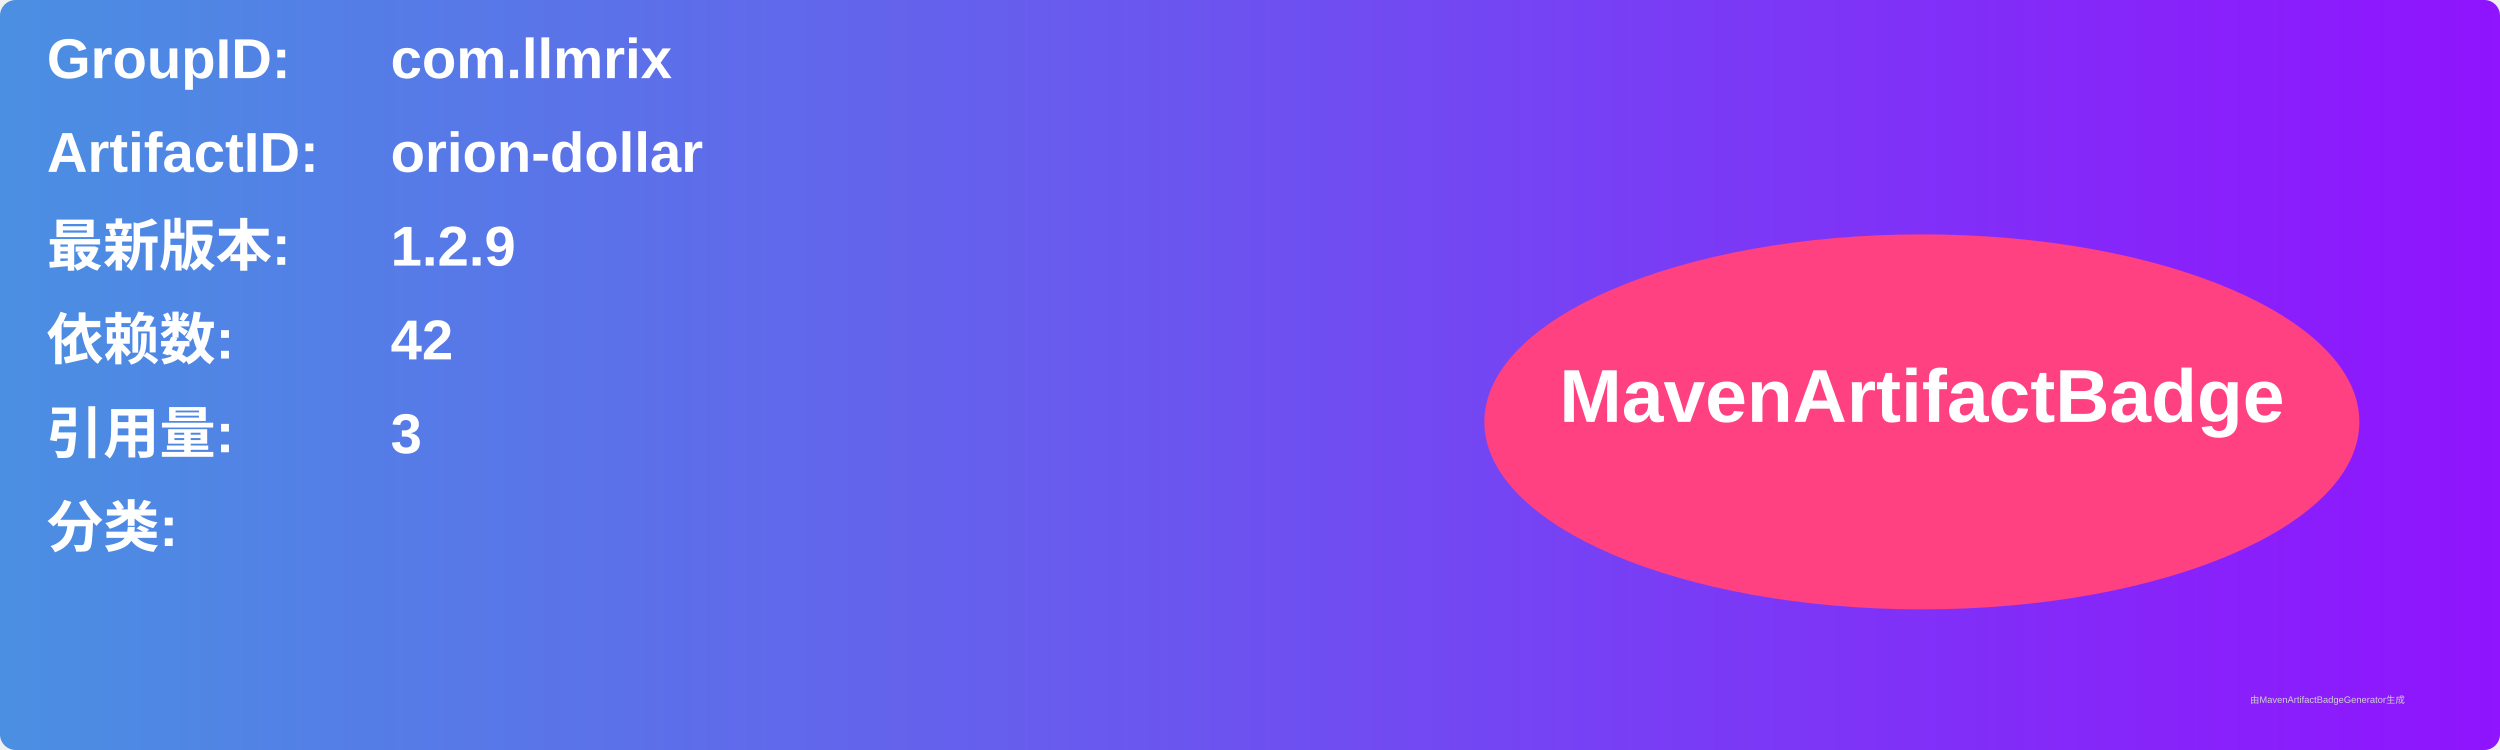
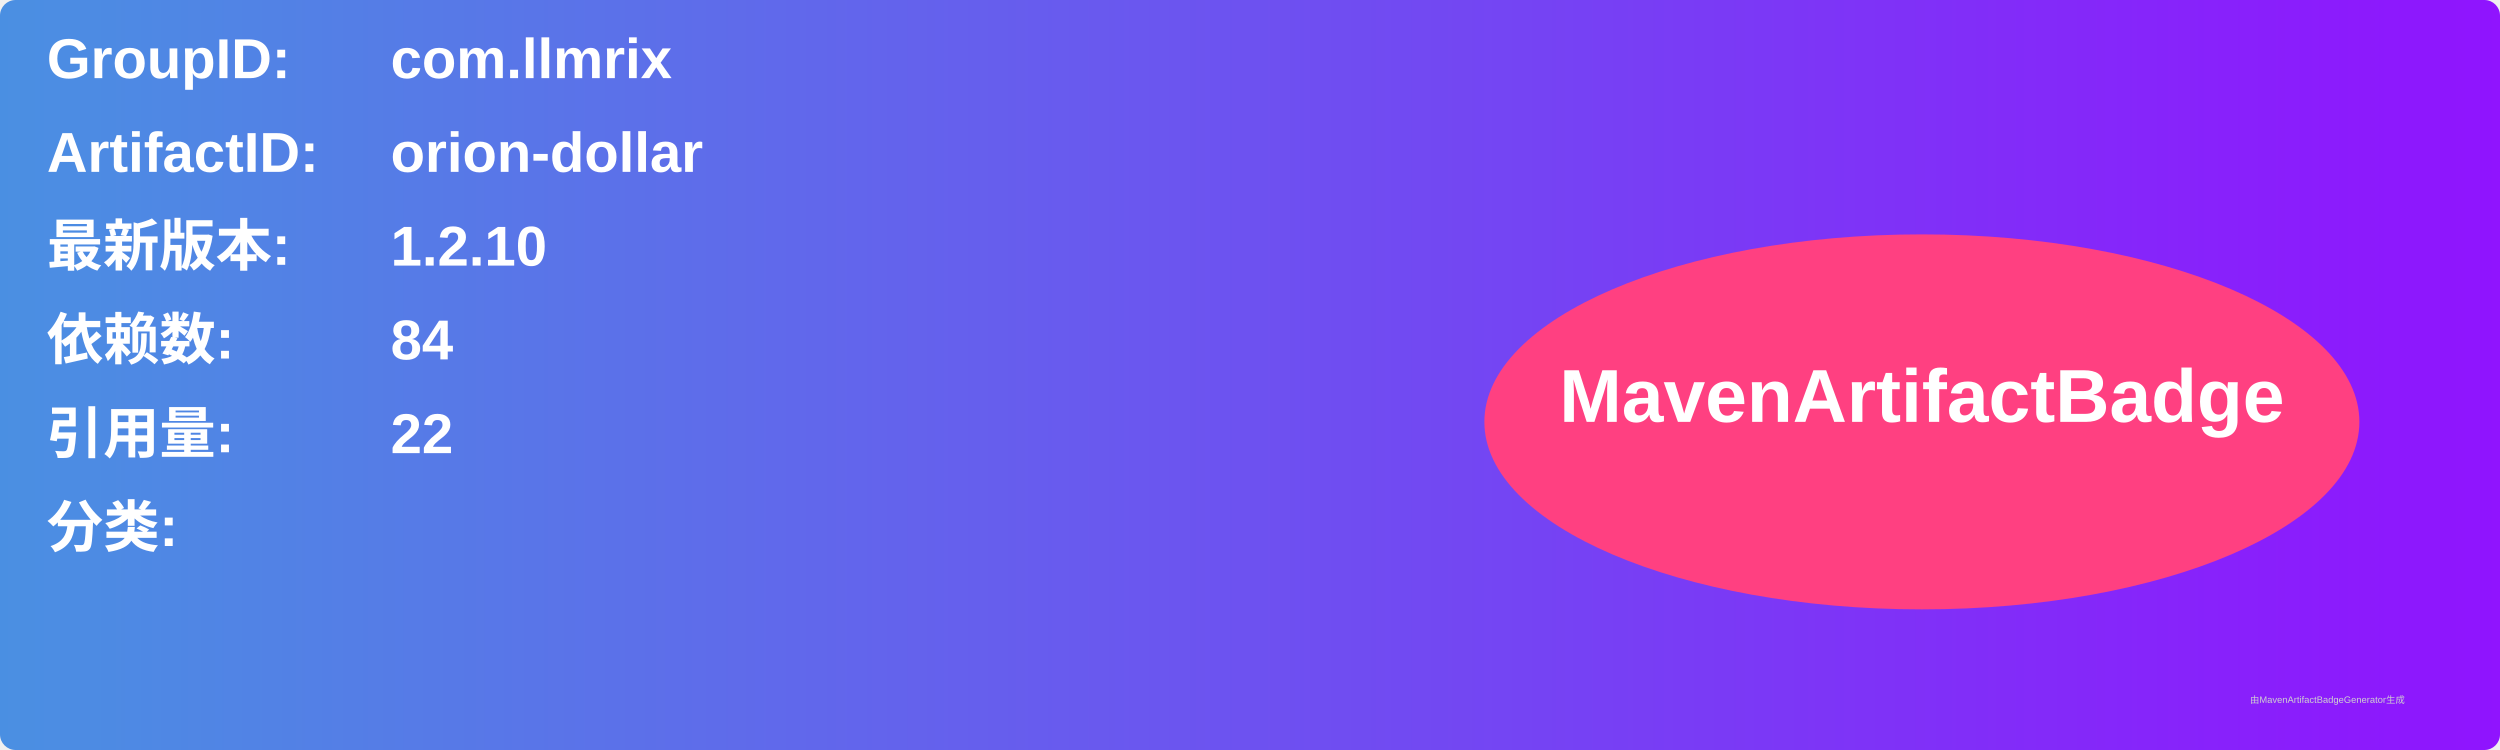
<svg xmlns="http://www.w3.org/2000/svg" width="800" height="240" viewBox="0 0 800 240">
  <linearGradient id="grad" x1="0%" y1="0%" x2="100%" y2="0%">
    <stop offset="0%" stop-color="#4a90e2" />
    <stop offset="100%" stop-color="#9013fe" />
  </linearGradient>
  <rect width="100%" height="100%" rx="5" ry="5" fill="url(#grad)" />
  <g transform="translate(15, 15)">
    <text x="0" y="10" font-family="Arial" font-size="18" fill="white" font-weight="bold" width="260">GroupID:</text>
    <text x="110" y="10" font-family="Arial" font-size="18" fill="white" font-weight="bold" width="460">com.llmrix</text>
    <text x="0" y="40" font-family="Arial" font-size="18" fill="white" font-weight="bold" width="260">ArtifactID:</text>
    <text x="110" y="40" font-family="Arial" font-size="18" fill="white" font-weight="bold" width="460">orion-dollar</text>
    <text x="0" y="70" font-family="Arial" font-size="18" fill="white" font-weight="bold">最新版本:</text>
    <text x="110" y="70" font-family="Arial" font-size="18" fill="white" font-weight="bold">
-       <tspan font-weight="bold">1.2.9</tspan>
+       <tspan font-weight="bold">1.2.10</tspan>
    </text>
    <text x="0" y="100" font-family="Arial" font-size="18" fill="white" font-weight="bold">依赖数: </text>
    <text x="110" y="100" font-family="Arial" font-size="18" fill="white">
-       <tspan font-weight="bold">42</tspan>
+       <tspan font-weight="bold">84</tspan>
    </text>
    <text x="0" y="130" font-family="Arial" font-size="18" fill="white" font-weight="bold">引用量: </text>
    <text x="110" y="130" font-family="Arial" font-size="18" fill="white">
-       <tspan font-weight="bold">3</tspan>
+       <tspan font-weight="bold">22</tspan>
    </text>
    <text x="0" y="160" font-family="Arial" font-size="18" fill="white" font-weight="bold">分类:</text>
    <text x="10" y="190" font-family="Arial" font-size="10" fill="white">
      <tspan font-weight="bold" />
    </text>
    <ellipse cx="600" cy="120" rx="140" ry="60" fill="#ff4081" />
    <text x="600" y="120" text-anchor="middle" font-family="Arial" font-size="24" fill="white" font-weight="bold">MavenArtifactBadge</text>
  </g>
  <text x="720" y="225" font-family="Arial" font-size="3" fill="#d0d0d0">由MavenArtifactBadgeGenerator生成</text>
</svg>
